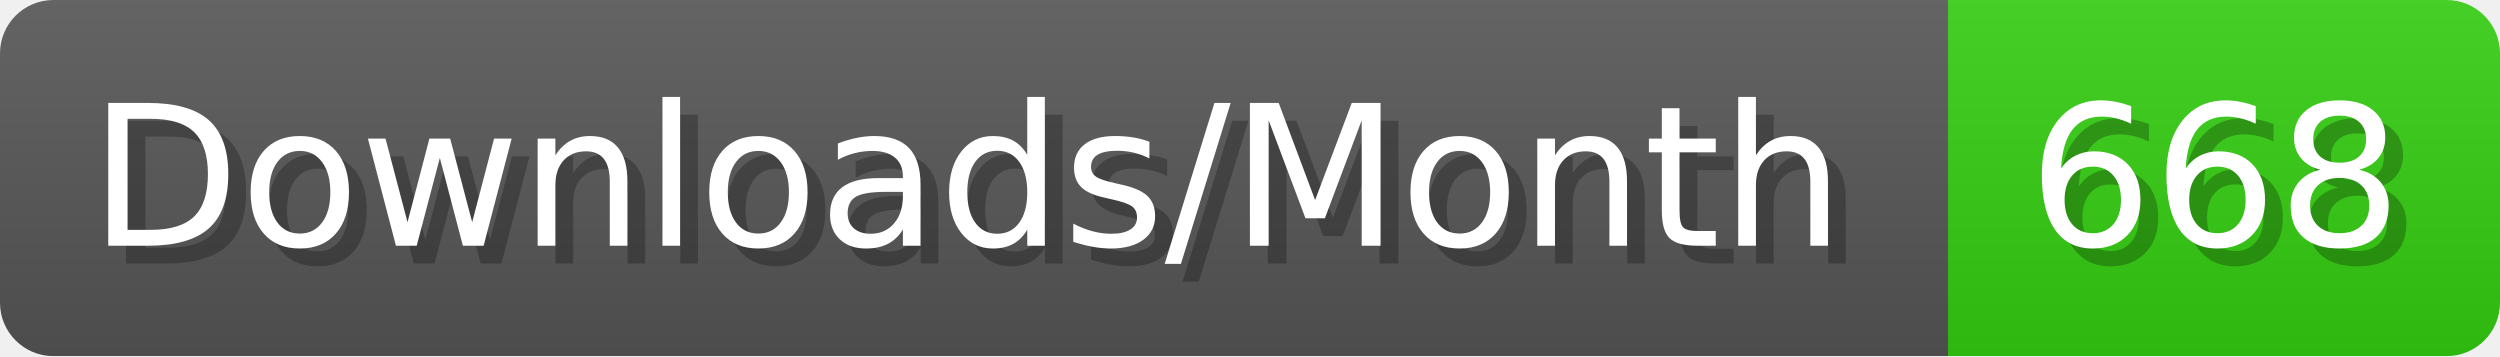
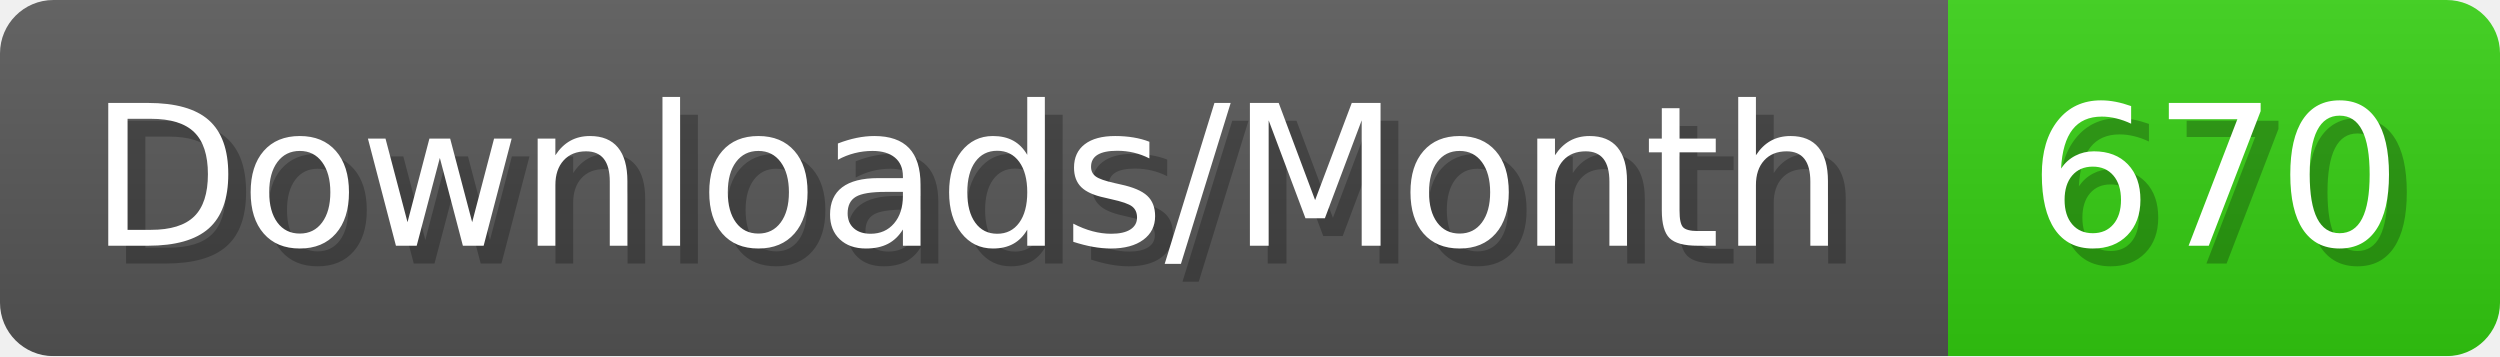
- <svg xmlns="http://www.w3.org/2000/svg" width="140.4" height="20" viewBox="0 0 1404 200" role="img" aria-label="Downloads/Month: 668">
+ <svg xmlns="http://www.w3.org/2000/svg" width="140.4" height="20" viewBox="0 0 1404 200" role="img" aria-label="Downloads/Month: 670">
  <linearGradient id="YlXUI" x2="0" y2="100%">
    <stop offset="0" stop-opacity=".1" stop-color="#EEE" />
    <stop offset="1" stop-opacity=".1" />
  </linearGradient>
  <mask id="JHhop">
    <rect width="1404" height="200" rx="30" fill="#FFF" />
  </mask>
  <g mask="url(#JHhop)">
    <rect width="1094" height="200" fill="#555" />
    <rect width="310" height="200" fill="#3C1" x="1094" />
    <rect width="1404" height="200" fill="url(#YlXUI)" />
  </g>
  <g aria-hidden="true" fill="#fff" text-anchor="start" font-family="Verdana,DejaVu Sans,sans-serif" font-size="110">
    <text x="60" y="148" textLength="994" fill="#000" opacity="0.25">Downloads/Month</text>
    <text x="50" y="138" textLength="994">Downloads/Month</text>
-     <text x="1149" y="148" textLength="210" fill="#000" opacity="0.25">668</text>
-     <text x="1139" y="138" textLength="210">668</text>
+     <text x="1149" y="148" textLength="210" fill="#000" opacity="0.25">670</text>
+     <text x="1139" y="138" textLength="210">670</text>
  </g>
</svg>
